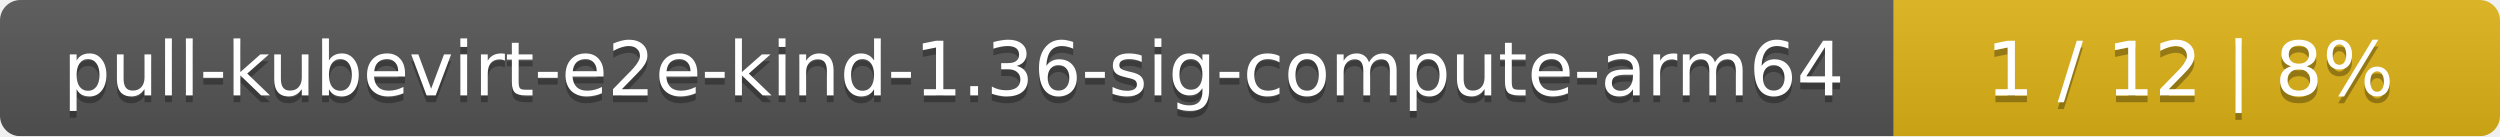
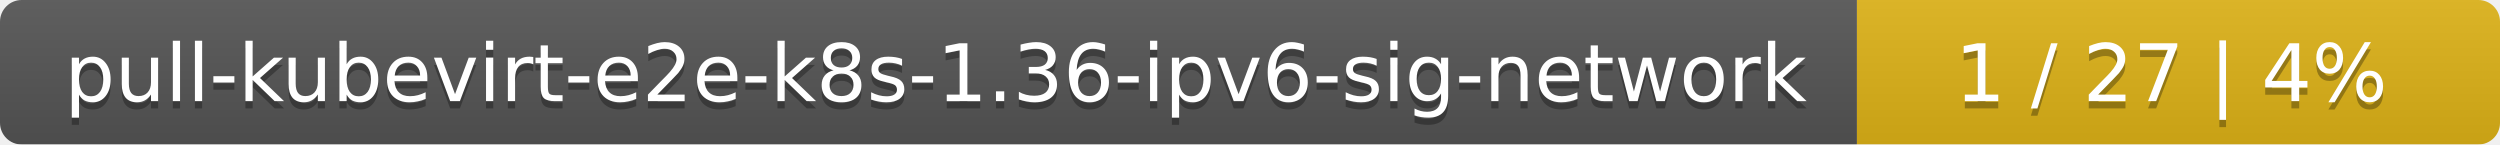
- <svg xmlns="http://www.w3.org/2000/svg" width="367" height="20">
+ <svg xmlns="http://www.w3.org/2000/svg" width="346" height="20">
  <linearGradient id="smooth" x2="0" y2="100%">
    <stop offset="0" stop-color="#bbb" stop-opacity=".1" />
    <stop offset="1" stop-opacity=".1" />
  </linearGradient>
  <mask id="round">
-     <rect width="367" height="20" rx="3" fill="#fff" />
+     <rect width="346" height="20" rx="3" fill="#fff" />
  </mask>
  <g mask="url(#round)">
-     <rect width="278" height="20" fill="#555" />
-     <rect x="278" width="89" height="20" fill="#dfb317" />
-     <rect width="367" height="20" fill="url(#smooth)" />
+     <rect width="257" height="20" fill="#555" />
+     <rect x="257" width="89" height="20" fill="#dfb317" />
+     <rect width="346" height="20" fill="url(#smooth)" />
  </g>
  <g fill="#fff" text-anchor="middle" font-family="DejaVu Sans,Verdana,Geneva,sans-serif" font-size="11">
-     <text x="140" y="15" fill="#010101" fill-opacity=".3">pull-kubevirt-e2e-kind-1.36-sig-compute-arm64</text>
-     <text x="140" y="14">pull-kubevirt-e2e-kind-1.36-sig-compute-arm64</text>
-     <text x="321.5" y="15" fill="#010101" fill-opacity=".3">1 / 12    |    8%</text>
-     <text x="321.5" y="14">1 / 12    |    8%</text>
+     <text x="129.5" y="15" fill="#010101" fill-opacity=".3">pull-kubevirt-e2e-k8s-1.36-ipv6-sig-network</text>
+     <text x="129.5" y="14">pull-kubevirt-e2e-k8s-1.36-ipv6-sig-network</text>
+     <text x="300.5" y="15" fill="#010101" fill-opacity=".3">1 / 27    |    4%</text>
+     <text x="300.5" y="14">1 / 27    |    4%</text>
  </g>
</svg>
